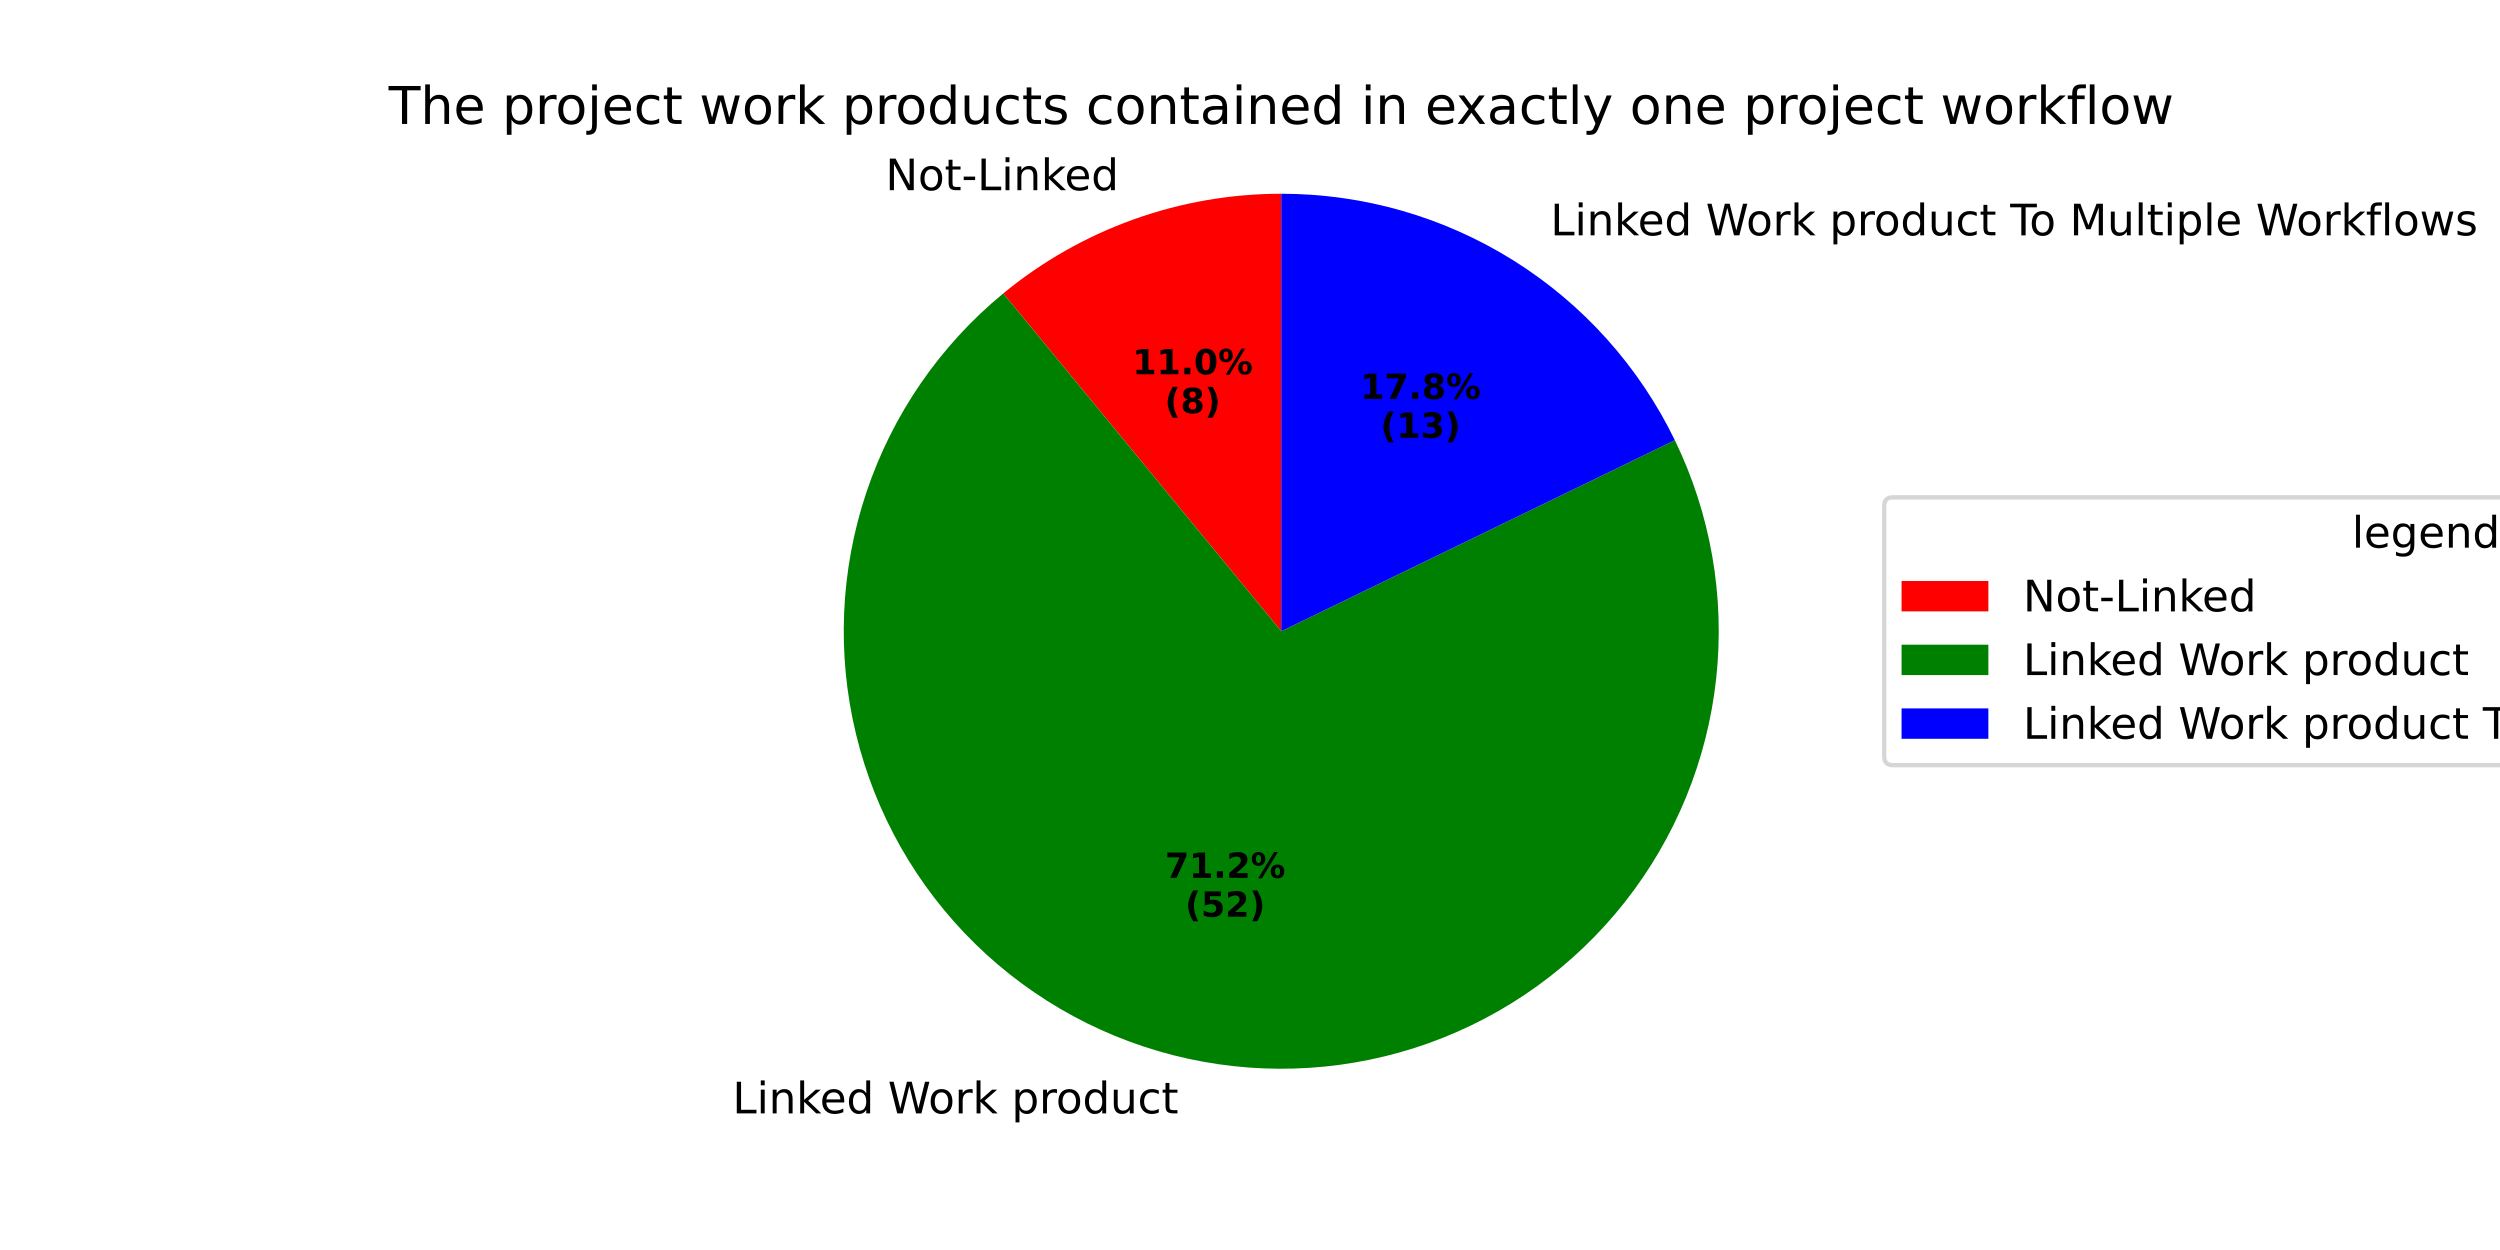
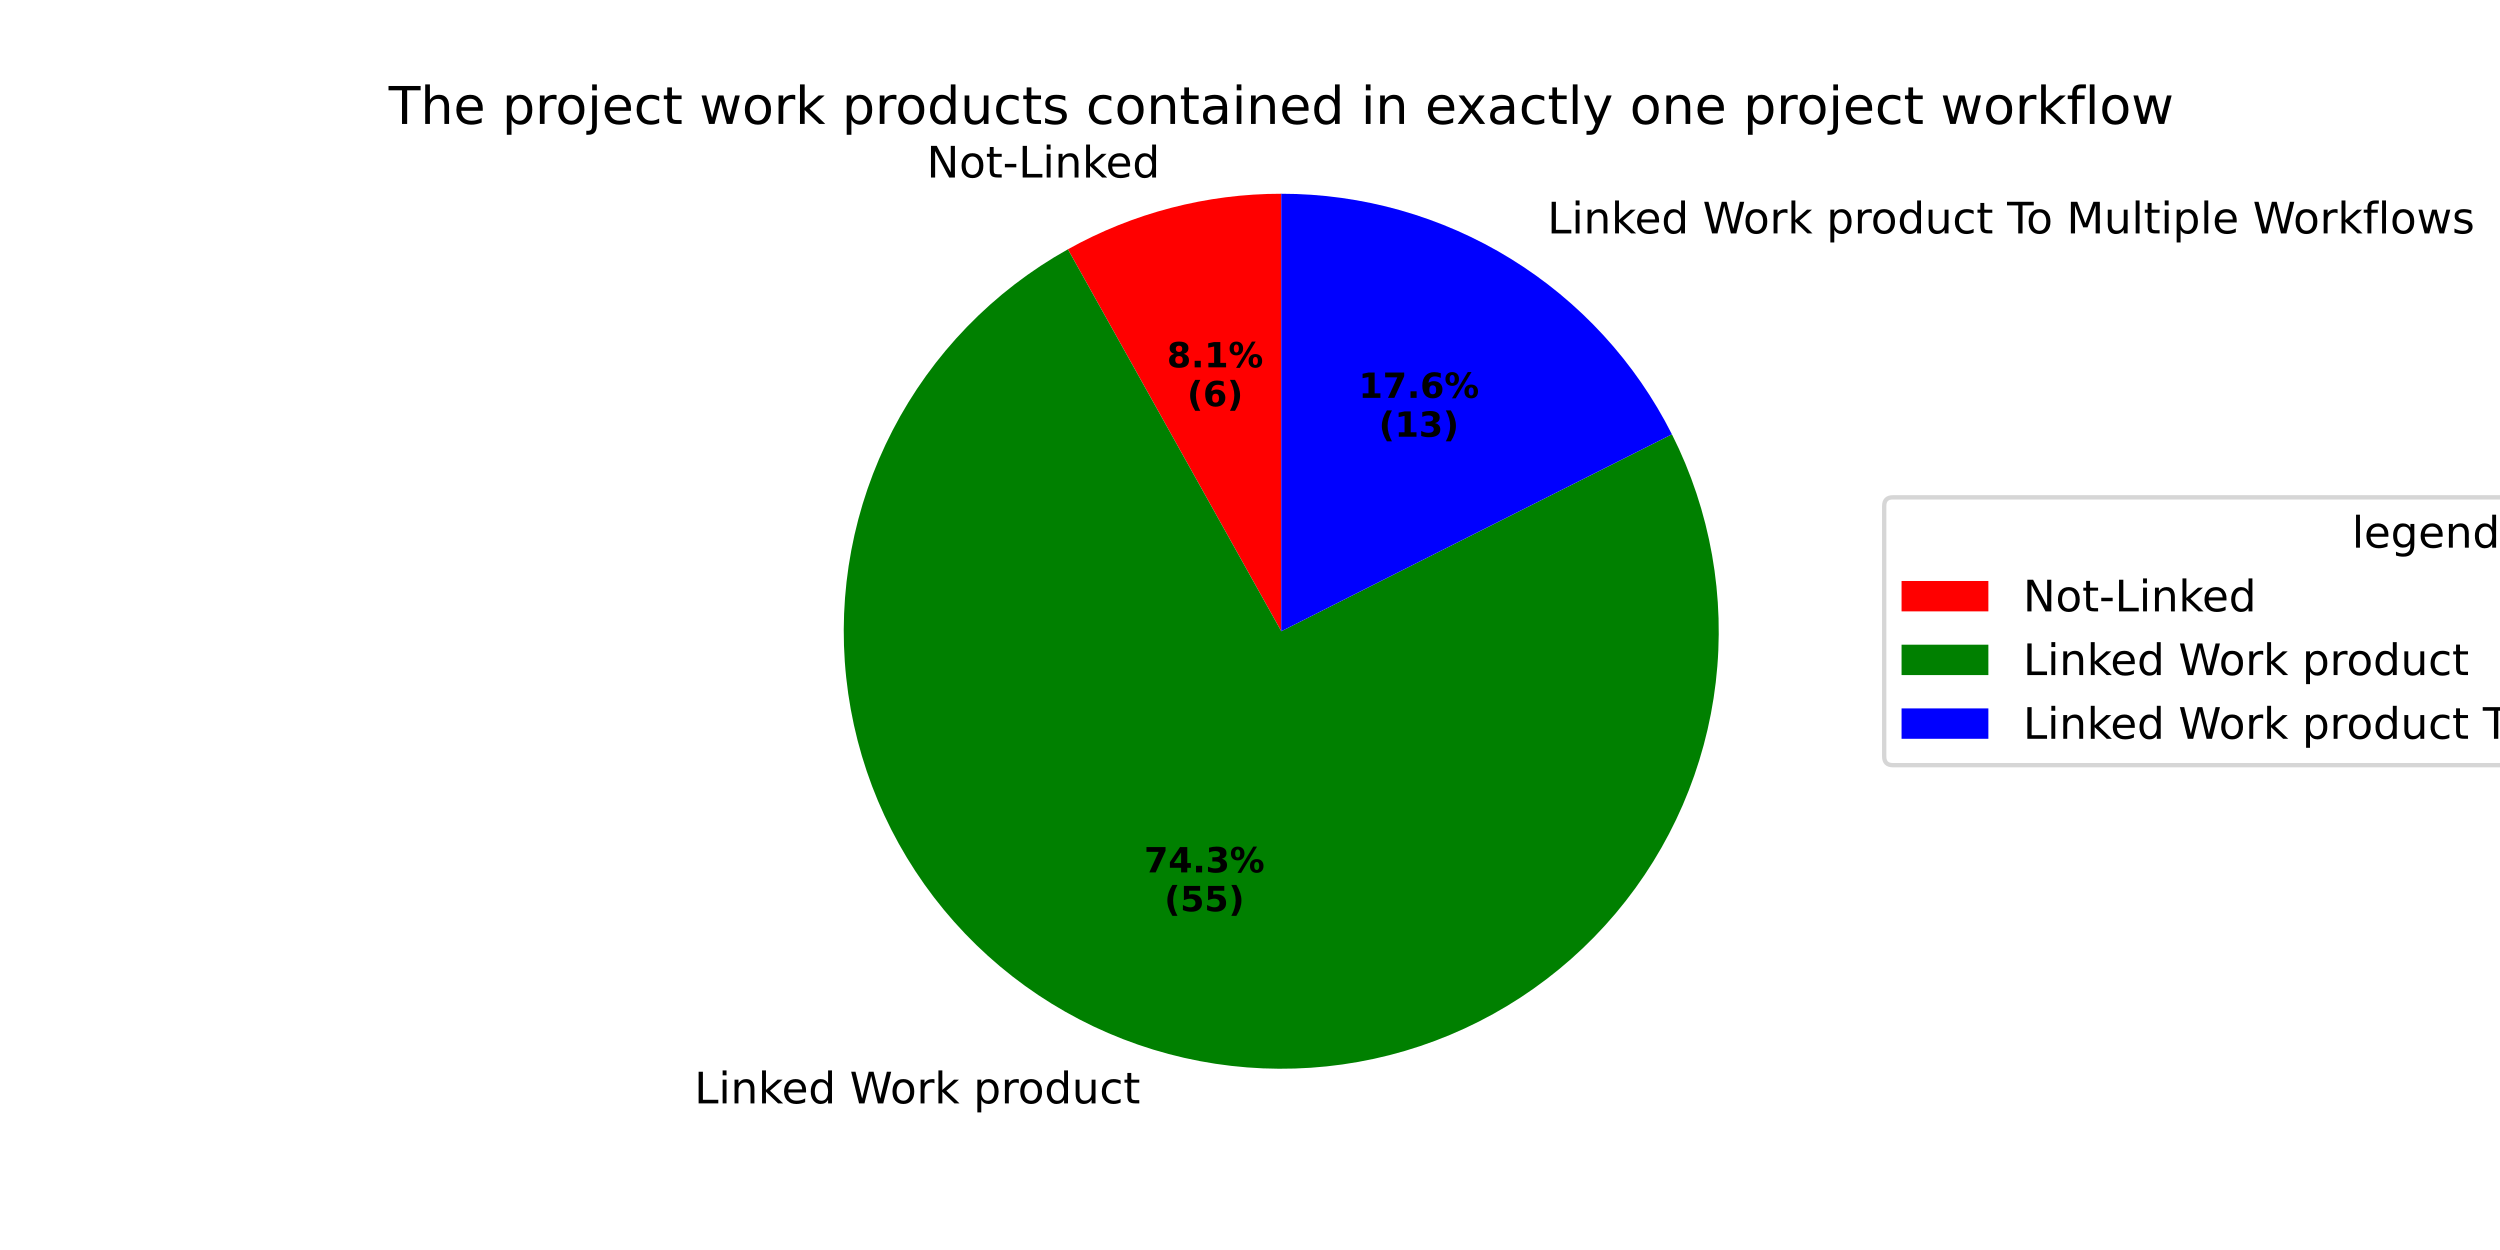
<svg xmlns="http://www.w3.org/2000/svg" xmlns:xlink="http://www.w3.org/1999/xlink" width="576pt" height="288pt" viewBox="0 0 576 288" version="1.1">
  <defs>
    <style type="text/css">*{stroke-linejoin: round; stroke-linecap: butt}</style>
  </defs>
  <g id="figure_1">
    <g id="patch_1">
      <path d="M 0 288  L 576 288  L 576 0  L 0 0  z " style="fill: #ffffff" />
    </g>
    <g id="axes_1">
      <g id="patch_2">
-         <path d="M 295.2 44.64  C 283.603 44.64 272.093 46.641 261.178 50.555  C 250.262 54.469 240.102 60.238 231.148 67.607  L 295.2 145.44  z " style="fill: #ff0000" />
+         <path d="M 295.2 44.64  C 286.63 44.64 278.094 45.733 269.801 47.893  C 261.507 50.052 253.522 53.261 246.04 57.44  L 295.2 145.44  z " style="fill: #ff0000" />
      </g>
      <g id="patch_3">
-         <path d="M 231.148 67.607  C 216.539 79.629 205.606 95.525 199.605 113.467  C 193.604 131.41 192.774 150.685 197.21 169.077  C 201.647 187.469 211.173 204.246 224.694 217.479  C 238.216 230.713 255.194 239.876 273.677 243.916  C 292.16 247.955 311.413 246.711 329.222 240.325  C 347.032 233.939 362.688 222.667 374.393 207.802  C 386.099 192.938 393.386 175.074 395.417 156.264  C 397.449 137.454 394.144 118.446 385.883 101.426  L 295.2 145.44  z " style="fill: #008000" />
+         <path d="M 246.04 57.44  C 228.797 67.073 214.759 81.565 205.68 99.107  C 196.6 116.649 192.875 136.478 194.967 156.119  C 197.059 175.759 204.879 194.359 217.45 209.594  C 230.021 224.829 246.797 236.038 265.683 241.822  C 284.57 247.606 304.746 247.713 323.692 242.13  C 342.639 236.547 359.533 225.516 372.264 210.415  C 384.996 195.314 393.013 176.799 395.314 157.182  C 397.615 137.564 394.1 117.697 385.207 100.06  L 295.2 145.44  z " style="fill: #008000" />
      </g>
      <g id="patch_4">
-         <path d="M 385.883 101.426  C 377.622 84.405 364.733 70.049 348.698 60.008  C 332.662 49.967 314.12 44.64 295.2 44.64  L 295.2 145.44  z " style="fill: #0000ff" />
+         <path d="M 385.207 100.06  C 376.806 83.397 363.941 69.39 348.05 59.606  C 332.16 49.822 313.861 44.64 295.2 44.64  L 295.2 145.44  z " style="fill: #0000ff" />
      </g>
      <g id="matplotlib.axis_1" />
      <g id="matplotlib.axis_2" />
      <g id="text_1">
-         <g transform="translate(204.0299 43.82611) scale(0.1 -0.1)">
+         <g transform="translate(213.5153 40.89713) scale(0.1 -0.1)">
          <defs>
            <path id="DejaVuSans-4e" d="M 628 4666  L 1478 4666  L 3547 763  L 3547 4666  L 4159 4666  L 4159 0  L 3309 0  L 1241 3903  L 1241 0  L 628 0  L 628 4666  z " transform="scale(0.015625)" />
            <path id="DejaVuSans-6f" d="M 1959 3097  Q 1497 3097 1228 2736  Q 959 2375 959 1747  Q 959 1119 1226 758  Q 1494 397 1959 397  Q 2419 397 2687 759  Q 2956 1122 2956 1747  Q 2956 2369 2687 2733  Q 2419 3097 1959 3097  z M 1959 3584  Q 2709 3584 3137 3096  Q 3566 2609 3566 1747  Q 3566 888 3137 398  Q 2709 -91 1959 -91  Q 1206 -91 779 398  Q 353 888 353 1747  Q 353 2609 779 3096  Q 1206 3584 1959 3584  z " transform="scale(0.015625)" />
            <path id="DejaVuSans-74" d="M 1172 4494  L 1172 3500  L 2356 3500  L 2356 3053  L 1172 3053  L 1172 1153  Q 1172 725 1289 603  Q 1406 481 1766 481  L 2356 481  L 2356 0  L 1766 0  Q 1100 0 847 248  Q 594 497 594 1153  L 594 3053  L 172 3053  L 172 3500  L 594 3500  L 594 4494  L 1172 4494  z " transform="scale(0.015625)" />
            <path id="DejaVuSans-2d" d="M 313 2009  L 1997 2009  L 1997 1497  L 313 1497  L 313 2009  z " transform="scale(0.015625)" />
            <path id="DejaVuSans-4c" d="M 628 4666  L 1259 4666  L 1259 531  L 3531 531  L 3531 0  L 628 0  L 628 4666  z " transform="scale(0.015625)" />
            <path id="DejaVuSans-69" d="M 603 3500  L 1178 3500  L 1178 0  L 603 0  L 603 3500  z M 603 4863  L 1178 4863  L 1178 4134  L 603 4134  L 603 4863  z " transform="scale(0.015625)" />
            <path id="DejaVuSans-6e" d="M 3513 2113  L 3513 0  L 2938 0  L 2938 2094  Q 2938 2591 2744 2837  Q 2550 3084 2163 3084  Q 1697 3084 1428 2787  Q 1159 2491 1159 1978  L 1159 0  L 581 0  L 581 3500  L 1159 3500  L 1159 2956  Q 1366 3272 1645 3428  Q 1925 3584 2291 3584  Q 2894 3584 3203 3211  Q 3513 2838 3513 2113  z " transform="scale(0.015625)" />
            <path id="DejaVuSans-6b" d="M 581 4863  L 1159 4863  L 1159 1991  L 2875 3500  L 3609 3500  L 1753 1863  L 3688 0  L 2938 0  L 1159 1709  L 1159 0  L 581 0  L 581 4863  z " transform="scale(0.015625)" />
            <path id="DejaVuSans-65" d="M 3597 1894  L 3597 1613  L 953 1613  Q 991 1019 1311 708  Q 1631 397 2203 397  Q 2534 397 2845 478  Q 3156 559 3463 722  L 3463 178  Q 3153 47 2828 -22  Q 2503 -91 2169 -91  Q 1331 -91 842 396  Q 353 884 353 1716  Q 353 2575 817 3079  Q 1281 3584 2069 3584  Q 2775 3584 3186 3129  Q 3597 2675 3597 1894  z M 3022 2063  Q 3016 2534 2758 2815  Q 2500 3097 2075 3097  Q 1594 3097 1305 2825  Q 1016 2553 972 2059  L 3022 2063  z " transform="scale(0.015625)" />
            <path id="DejaVuSans-64" d="M 2906 2969  L 2906 4863  L 3481 4863  L 3481 0  L 2906 0  L 2906 525  Q 2725 213 2448 61  Q 2172 -91 1784 -91  Q 1150 -91 751 415  Q 353 922 353 1747  Q 353 2572 751 3078  Q 1150 3584 1784 3584  Q 2172 3584 2448 3432  Q 2725 3281 2906 2969  z M 947 1747  Q 947 1113 1208 752  Q 1469 391 1925 391  Q 2381 391 2643 752  Q 2906 1113 2906 1747  Q 2906 2381 2643 2742  Q 2381 3103 1925 3103  Q 1469 3103 1208 2742  Q 947 2381 947 1747  z " transform="scale(0.015625)" />
          </defs>
          <use xlink:href="#DejaVuSans-4e" />
          <use xlink:href="#DejaVuSans-6f" transform="translate(74.80469 0)" />
          <use xlink:href="#DejaVuSans-74" transform="translate(135.9863 0)" />
          <use xlink:href="#DejaVuSans-2d" transform="translate(175.1953 0)" />
          <use xlink:href="#DejaVuSans-4c" transform="translate(211.2793 0)" />
          <use xlink:href="#DejaVuSans-69" transform="translate(266.9922 0)" />
          <use xlink:href="#DejaVuSans-6e" transform="translate(294.7754 0)" />
          <use xlink:href="#DejaVuSans-6b" transform="translate(358.1543 0)" />
          <use xlink:href="#DejaVuSans-65" transform="translate(412.4395 0)" />
          <use xlink:href="#DejaVuSans-64" transform="translate(473.9629 0)" />
        </g>
      </g>
      <g id="text_2">
-         <g transform="translate(260.9096 86.23758) scale(0.08 -0.08)">
-           <defs>
+         <g transform="translate(268.8666 84.63999) scale(0.08 -0.08)">
+           <defs>
+             <path id="DejaVuSans-Bold-38" d="M 2228 2088  Q 1891 2088 1709 1903  Q 1528 1719 1528 1375  Q 1528 1031 1709 848  Q 1891 666 2228 666  Q 2563 666 2741 848  Q 2919 1031 2919 1375  Q 2919 1722 2741 1905  Q 2563 2088 2228 2088  z M 1350 2484  Q 925 2613 709 2878  Q 494 3144 494 3541  Q 494 4131 934 4440  Q 1375 4750 2228 4750  Q 3075 4750 3515 4442  Q 3956 4134 3956 3541  Q 3956 3144 3739 2878  Q 3522 2613 3097 2484  Q 3572 2353 3814 2058  Q 4056 1763 4056 1313  Q 4056 619 3595 264  Q 3134 -91 2228 -91  Q 1319 -91 855 264  Q 391 619 391 1313  Q 391 1763 633 2058  Q 875 2353 1350 2484  z M 1631 3419  Q 1631 3141 1786 2991  Q 1941 2841 2228 2841  Q 2509 2841 2662 2991  Q 2816 3141 2816 3419  Q 2816 3697 2662 3845  Q 2509 3994 2228 3994  Q 1941 3994 1786 3844  Q 1631 3694 1631 3419  z " transform="scale(0.015625)" />
+             <path id="DejaVuSans-Bold-2e" d="M 653 1209  L 1778 1209  L 1778 0  L 653 0  L 653 1209  z " transform="scale(0.015625)" />
            <path id="DejaVuSans-Bold-31" d="M 750 831  L 1813 831  L 1813 3847  L 722 3622  L 722 4441  L 1806 4666  L 2950 4666  L 2950 831  L 4013 831  L 4013 0  L 750 0  L 750 831  z " transform="scale(0.015625)" />
-             <path id="DejaVuSans-Bold-2e" d="M 653 1209  L 1778 1209  L 1778 0  L 653 0  L 653 1209  z " transform="scale(0.015625)" />
-             <path id="DejaVuSans-Bold-30" d="M 2944 2338  Q 2944 3213 2780 3570  Q 2616 3928 2228 3928  Q 1841 3928 1675 3570  Q 1509 3213 1509 2338  Q 1509 1453 1675 1090  Q 1841 728 2228 728  Q 2613 728 2778 1090  Q 2944 1453 2944 2338  z M 4147 2328  Q 4147 1169 3647 539  Q 3147 -91 2228 -91  Q 1306 -91 806 539  Q 306 1169 306 2328  Q 306 3491 806 4120  Q 1306 4750 2228 4750  Q 3147 4750 3647 4120  Q 4147 3491 4147 2328  z " transform="scale(0.015625)" />
            <path id="DejaVuSans-Bold-25" d="M 4959 1925  Q 4738 1925 4616 1733  Q 4494 1541 4494 1184  Q 4494 825 4614 633  Q 4734 441 4959 441  Q 5184 441 5303 633  Q 5422 825 5422 1184  Q 5422 1541 5301 1733  Q 5181 1925 4959 1925  z M 4959 2450  Q 5541 2450 5875 2112  Q 6209 1775 6209 1184  Q 6209 594 5875 251  Q 5541 -91 4959 -91  Q 4378 -91 4042 251  Q 3706 594 3706 1184  Q 3706 1772 4042 2111  Q 4378 2450 4959 2450  z M 2094 -91  L 1403 -91  L 4319 4750  L 5013 4750  L 2094 -91  z M 1453 4750  Q 2034 4750 2367 4411  Q 2700 4072 2700 3481  Q 2700 2891 2367 2550  Q 2034 2209 1453 2209  Q 872 2209 539 2550  Q 206 2891 206 3481  Q 206 4072 539 4411  Q 872 4750 1453 4750  z M 1453 4225  Q 1228 4225 1106 4031  Q 984 3838 984 3481  Q 984 3122 1106 2926  Q 1228 2731 1453 2731  Q 1678 2731 1798 2926  Q 1919 3122 1919 3481  Q 1919 3838 1797 4031  Q 1675 4225 1453 4225  z " transform="scale(0.015625)" />
          </defs>
-           <use xlink:href="#DejaVuSans-Bold-31" />
-           <use xlink:href="#DejaVuSans-Bold-31" transform="translate(69.58008 0)" />
-           <use xlink:href="#DejaVuSans-Bold-2e" transform="translate(139.1602 0)" />
-           <use xlink:href="#DejaVuSans-Bold-30" transform="translate(177.1484 0)" />
-           <use xlink:href="#DejaVuSans-Bold-25" transform="translate(246.7285 0)" />
-         </g>
-         <g transform="translate(268.3471 95.19583) scale(0.08 -0.08)">
+           <use xlink:href="#DejaVuSans-Bold-38" />
+           <use xlink:href="#DejaVuSans-Bold-2e" transform="translate(69.58008 0)" />
+           <use xlink:href="#DejaVuSans-Bold-31" transform="translate(107.5684 0)" />
+           <use xlink:href="#DejaVuSans-Bold-25" transform="translate(177.1484 0)" />
+         </g>
+         <g transform="translate(273.521 93.59824) scale(0.08 -0.08)">
          <defs>
            <path id="DejaVuSans-Bold-28" d="M 2413 -844  L 1484 -844  Q 1006 -72 778 623  Q 550 1319 550 2003  Q 550 2688 779 3389  Q 1009 4091 1484 4856  L 2413 4856  Q 2013 4116 1813 3408  Q 1613 2700 1613 2009  Q 1613 1319 1811 609  Q 2009 -100 2413 -844  z " transform="scale(0.015625)" />
-             <path id="DejaVuSans-Bold-38" d="M 2228 2088  Q 1891 2088 1709 1903  Q 1528 1719 1528 1375  Q 1528 1031 1709 848  Q 1891 666 2228 666  Q 2563 666 2741 848  Q 2919 1031 2919 1375  Q 2919 1722 2741 1905  Q 2563 2088 2228 2088  z M 1350 2484  Q 925 2613 709 2878  Q 494 3144 494 3541  Q 494 4131 934 4440  Q 1375 4750 2228 4750  Q 3075 4750 3515 4442  Q 3956 4134 3956 3541  Q 3956 3144 3739 2878  Q 3522 2613 3097 2484  Q 3572 2353 3814 2058  Q 4056 1763 4056 1313  Q 4056 619 3595 264  Q 3134 -91 2228 -91  Q 1319 -91 855 264  Q 391 619 391 1313  Q 391 1763 633 2058  Q 875 2353 1350 2484  z M 1631 3419  Q 1631 3141 1786 2991  Q 1941 2841 2228 2841  Q 2509 2841 2662 2991  Q 2816 3141 2816 3419  Q 2816 3697 2662 3845  Q 2509 3994 2228 3994  Q 1941 3994 1786 3844  Q 1631 3694 1631 3419  z " transform="scale(0.015625)" />
+             <path id="DejaVuSans-Bold-36" d="M 2316 2303  Q 2000 2303 1842 2098  Q 1684 1894 1684 1484  Q 1684 1075 1842 870  Q 2000 666 2316 666  Q 2634 666 2792 870  Q 2950 1075 2950 1484  Q 2950 1894 2792 2098  Q 2634 2303 2316 2303  z M 3803 4544  L 3803 3681  Q 3506 3822 3243 3889  Q 2981 3956 2731 3956  Q 2194 3956 1894 3657  Q 1594 3359 1544 2772  Q 1750 2925 1990 3001  Q 2231 3078 2516 3078  Q 3231 3078 3670 2659  Q 4109 2241 4109 1563  Q 4109 813 3618 361  Q 3128 -91 2303 -91  Q 1394 -91 895 523  Q 397 1138 397 2266  Q 397 3422 980 4083  Q 1563 4744 2578 4744  Q 2900 4744 3203 4694  Q 3506 4644 3803 4544  z " transform="scale(0.015625)" />
            <path id="DejaVuSans-Bold-29" d="M 513 -844  Q 913 -100 1113 609  Q 1313 1319 1313 2009  Q 1313 2700 1113 3408  Q 913 4116 513 4856  L 1441 4856  Q 1916 4091 2145 3389  Q 2375 2688 2375 2003  Q 2375 1319 2147 623  Q 1919 -72 1441 -844  L 513 -844  z " transform="scale(0.015625)" />
          </defs>
          <use xlink:href="#DejaVuSans-Bold-28" />
-           <use xlink:href="#DejaVuSans-Bold-38" transform="translate(45.70312 0)" />
+           <use xlink:href="#DejaVuSans-Bold-36" transform="translate(45.70312 0)" />
          <use xlink:href="#DejaVuSans-Bold-29" transform="translate(115.2832 0)" />
        </g>
      </g>
      <g id="text_3">
-         <g transform="translate(165.5949 256.5226) scale(0.1 -0.1)">
+         <g transform="translate(156.8021 254.2197) scale(0.1 -0.1)">
          <defs>
            <path id="DejaVuSans-20" transform="scale(0.015625)" />
            <path id="DejaVuSans-57" d="M 213 4666  L 850 4666  L 1831 722  L 2809 4666  L 3519 4666  L 4500 722  L 5478 4666  L 6119 4666  L 4947 0  L 4153 0  L 3169 4050  L 2175 0  L 1381 0  L 213 4666  z " transform="scale(0.015625)" />
            <path id="DejaVuSans-72" d="M 2631 2963  Q 2534 3019 2420 3045  Q 2306 3072 2169 3072  Q 1681 3072 1420 2755  Q 1159 2438 1159 1844  L 1159 0  L 581 0  L 581 3500  L 1159 3500  L 1159 2956  Q 1341 3275 1631 3429  Q 1922 3584 2338 3584  Q 2397 3584 2469 3576  Q 2541 3569 2628 3553  L 2631 2963  z " transform="scale(0.015625)" />
            <path id="DejaVuSans-70" d="M 1159 525  L 1159 -1331  L 581 -1331  L 581 3500  L 1159 3500  L 1159 2969  Q 1341 3281 1617 3432  Q 1894 3584 2278 3584  Q 2916 3584 3314 3078  Q 3713 2572 3713 1747  Q 3713 922 3314 415  Q 2916 -91 2278 -91  Q 1894 -91 1617 61  Q 1341 213 1159 525  z M 3116 1747  Q 3116 2381 2855 2742  Q 2594 3103 2138 3103  Q 1681 3103 1420 2742  Q 1159 2381 1159 1747  Q 1159 1113 1420 752  Q 1681 391 2138 391  Q 2594 391 2855 752  Q 3116 1113 3116 1747  z " transform="scale(0.015625)" />
            <path id="DejaVuSans-75" d="M 544 1381  L 544 3500  L 1119 3500  L 1119 1403  Q 1119 906 1312 657  Q 1506 409 1894 409  Q 2359 409 2629 706  Q 2900 1003 2900 1516  L 2900 3500  L 3475 3500  L 3475 0  L 2900 0  L 2900 538  Q 2691 219 2414 64  Q 2138 -91 1772 -91  Q 1169 -91 856 284  Q 544 659 544 1381  z M 1991 3584  L 1991 3584  z " transform="scale(0.015625)" />
            <path id="DejaVuSans-63" d="M 3122 3366  L 3122 2828  Q 2878 2963 2633 3030  Q 2388 3097 2138 3097  Q 1578 3097 1268 2742  Q 959 2388 959 1747  Q 959 1106 1268 751  Q 1578 397 2138 397  Q 2388 397 2633 464  Q 2878 531 3122 666  L 3122 134  Q 2881 22 2623 -34  Q 2366 -91 2075 -91  Q 1284 -91 818 406  Q 353 903 353 1747  Q 353 2603 823 3093  Q 1294 3584 2113 3584  Q 2378 3584 2631 3529  Q 2884 3475 3122 3366  z " transform="scale(0.015625)" />
          </defs>
          <use xlink:href="#DejaVuSans-20" />
          <use xlink:href="#DejaVuSans-4c" transform="translate(31.78711 0)" />
          <use xlink:href="#DejaVuSans-69" transform="translate(87.5 0)" />
          <use xlink:href="#DejaVuSans-6e" transform="translate(115.2832 0)" />
          <use xlink:href="#DejaVuSans-6b" transform="translate(178.6621 0)" />
          <use xlink:href="#DejaVuSans-65" transform="translate(232.9473 0)" />
          <use xlink:href="#DejaVuSans-64" transform="translate(294.4707 0)" />
          <use xlink:href="#DejaVuSans-20" transform="translate(357.9473 0)" />
          <use xlink:href="#DejaVuSans-57" transform="translate(389.7344 0)" />
          <use xlink:href="#DejaVuSans-6f" transform="translate(482.7363 0)" />
          <use xlink:href="#DejaVuSans-72" transform="translate(543.918 0)" />
          <use xlink:href="#DejaVuSans-6b" transform="translate(585.0312 0)" />
          <use xlink:href="#DejaVuSans-20" transform="translate(642.9414 0)" />
          <use xlink:href="#DejaVuSans-70" transform="translate(674.7285 0)" />
          <use xlink:href="#DejaVuSans-72" transform="translate(738.2051 0)" />
          <use xlink:href="#DejaVuSans-6f" transform="translate(777.0684 0)" />
          <use xlink:href="#DejaVuSans-64" transform="translate(838.25 0)" />
          <use xlink:href="#DejaVuSans-75" transform="translate(901.7266 0)" />
          <use xlink:href="#DejaVuSans-63" transform="translate(965.1055 0)" />
          <use xlink:href="#DejaVuSans-74" transform="translate(1020.086 0)" />
        </g>
      </g>
      <g id="text_4">
-         <g transform="translate(268.4092 202.2539) scale(0.08 -0.08)">
+         <g transform="translate(263.6132 200.9977) scale(0.08 -0.08)">
          <defs>
            <path id="DejaVuSans-Bold-37" d="M 428 4666  L 3944 4666  L 3944 3988  L 2125 0  L 953 0  L 2675 3781  L 428 3781  L 428 4666  z " transform="scale(0.015625)" />
-             <path id="DejaVuSans-Bold-32" d="M 1844 884  L 3897 884  L 3897 0  L 506 0  L 506 884  L 2209 2388  Q 2438 2594 2547 2791  Q 2656 2988 2656 3200  Q 2656 3528 2436 3728  Q 2216 3928 1850 3928  Q 1569 3928 1234 3808  Q 900 3688 519 3450  L 519 4475  Q 925 4609 1322 4679  Q 1719 4750 2100 4750  Q 2938 4750 3402 4381  Q 3866 4013 3866 3353  Q 3866 2972 3669 2642  Q 3472 2313 2841 1759  L 1844 884  z " transform="scale(0.015625)" />
+             <path id="DejaVuSans-Bold-34" d="M 2356 3675  L 1038 1722  L 2356 1722  L 2356 3675  z M 2156 4666  L 3494 4666  L 3494 1722  L 4159 1722  L 4159 850  L 3494 850  L 3494 0  L 2356 0  L 2356 850  L 288 850  L 288 1881  L 2156 4666  z " transform="scale(0.015625)" />
+             <path id="DejaVuSans-Bold-33" d="M 2981 2516  Q 3453 2394 3698 2092  Q 3944 1791 3944 1325  Q 3944 631 3412 270  Q 2881 -91 1863 -91  Q 1503 -91 1142 -33  Q 781 25 428 141  L 428 1069  Q 766 900 1098 814  Q 1431 728 1753 728  Q 2231 728 2486 893  Q 2741 1059 2741 1369  Q 2741 1688 2480 1852  Q 2219 2016 1709 2016  L 1228 2016  L 1228 2791  L 1734 2791  Q 2188 2791 2409 2933  Q 2631 3075 2631 3366  Q 2631 3634 2415 3781  Q 2200 3928 1806 3928  Q 1516 3928 1219 3862  Q 922 3797 628 3669  L 628 4550  Q 984 4650 1334 4700  Q 1684 4750 2022 4750  Q 2931 4750 3382 4451  Q 3834 4153 3834 3553  Q 3834 3144 3618 2883  Q 3403 2622 2981 2516  z " transform="scale(0.015625)" />
          </defs>
          <use xlink:href="#DejaVuSans-Bold-37" />
-           <use xlink:href="#DejaVuSans-Bold-31" transform="translate(69.58008 0)" />
+           <use xlink:href="#DejaVuSans-Bold-34" transform="translate(69.58008 0)" />
          <use xlink:href="#DejaVuSans-Bold-2e" transform="translate(139.1602 0)" />
-           <use xlink:href="#DejaVuSans-Bold-32" transform="translate(177.1484 0)" />
+           <use xlink:href="#DejaVuSans-Bold-33" transform="translate(177.1484 0)" />
          <use xlink:href="#DejaVuSans-Bold-25" transform="translate(246.7285 0)" />
        </g>
-         <g transform="translate(273.0636 211.2121) scale(0.08 -0.08)">
+         <g transform="translate(268.2676 209.956) scale(0.08 -0.08)">
          <defs>
            <path id="DejaVuSans-Bold-35" d="M 678 4666  L 3669 4666  L 3669 3781  L 1638 3781  L 1638 3059  Q 1775 3097 1914 3117  Q 2053 3138 2203 3138  Q 3056 3138 3531 2711  Q 4006 2284 4006 1522  Q 4006 766 3489 337  Q 2972 -91 2053 -91  Q 1656 -91 1267 -14  Q 878 63 494 219  L 494 1166  Q 875 947 1217 837  Q 1559 728 1863 728  Q 2300 728 2551 942  Q 2803 1156 2803 1522  Q 2803 1891 2551 2103  Q 2300 2316 1863 2316  Q 1603 2316 1309 2248  Q 1016 2181 678 2041  L 678 4666  z " transform="scale(0.015625)" />
          </defs>
          <use xlink:href="#DejaVuSans-Bold-28" />
          <use xlink:href="#DejaVuSans-Bold-35" transform="translate(45.70312 0)" />
-           <use xlink:href="#DejaVuSans-Bold-32" transform="translate(115.2832 0)" />
+           <use xlink:href="#DejaVuSans-Bold-35" transform="translate(115.2832 0)" />
          <use xlink:href="#DejaVuSans-Bold-29" transform="translate(184.8633 0)" />
        </g>
      </g>
      <g id="text_5">
-         <g transform="translate(354.0473 54.22405) scale(0.1 -0.1)">
+         <g transform="translate(353.3353 53.78182) scale(0.1 -0.1)">
          <defs>
            <path id="DejaVuSans-54" d="M -19 4666  L 3928 4666  L 3928 4134  L 2272 4134  L 2272 0  L 1638 0  L 1638 4134  L -19 4134  L -19 4666  z " transform="scale(0.015625)" />
            <path id="DejaVuSans-4d" d="M 628 4666  L 1569 4666  L 2759 1491  L 3956 4666  L 4897 4666  L 4897 0  L 4281 0  L 4281 4097  L 3078 897  L 2444 897  L 1241 4097  L 1241 0  L 628 0  L 628 4666  z " transform="scale(0.015625)" />
            <path id="DejaVuSans-6c" d="M 603 4863  L 1178 4863  L 1178 0  L 603 0  L 603 4863  z " transform="scale(0.015625)" />
            <path id="DejaVuSans-66" d="M 2375 4863  L 2375 4384  L 1825 4384  Q 1516 4384 1395 4259  Q 1275 4134 1275 3809  L 1275 3500  L 2222 3500  L 2222 3053  L 1275 3053  L 1275 0  L 697 0  L 697 3053  L 147 3053  L 147 3500  L 697 3500  L 697 3744  Q 697 4328 969 4595  Q 1241 4863 1831 4863  L 2375 4863  z " transform="scale(0.015625)" />
            <path id="DejaVuSans-77" d="M 269 3500  L 844 3500  L 1563 769  L 2278 3500  L 2956 3500  L 3675 769  L 4391 3500  L 4966 3500  L 4050 0  L 3372 0  L 2619 2869  L 1863 0  L 1184 0  L 269 3500  z " transform="scale(0.015625)" />
            <path id="DejaVuSans-73" d="M 2834 3397  L 2834 2853  Q 2591 2978 2328 3040  Q 2066 3103 1784 3103  Q 1356 3103 1142 2972  Q 928 2841 928 2578  Q 928 2378 1081 2264  Q 1234 2150 1697 2047  L 1894 2003  Q 2506 1872 2764 1633  Q 3022 1394 3022 966  Q 3022 478 2636 193  Q 2250 -91 1575 -91  Q 1294 -91 989 -36  Q 684 19 347 128  L 347 722  Q 666 556 975 473  Q 1284 391 1588 391  Q 1994 391 2212 530  Q 2431 669 2431 922  Q 2431 1156 2273 1281  Q 2116 1406 1581 1522  L 1381 1569  Q 847 1681 609 1914  Q 372 2147 372 2553  Q 372 3047 722 3315  Q 1072 3584 1716 3584  Q 2034 3584 2315 3537  Q 2597 3491 2834 3397  z " transform="scale(0.015625)" />
          </defs>
          <use xlink:href="#DejaVuSans-20" />
          <use xlink:href="#DejaVuSans-4c" transform="translate(31.78711 0)" />
          <use xlink:href="#DejaVuSans-69" transform="translate(87.5 0)" />
          <use xlink:href="#DejaVuSans-6e" transform="translate(115.2832 0)" />
          <use xlink:href="#DejaVuSans-6b" transform="translate(178.6621 0)" />
          <use xlink:href="#DejaVuSans-65" transform="translate(232.9473 0)" />
          <use xlink:href="#DejaVuSans-64" transform="translate(294.4707 0)" />
          <use xlink:href="#DejaVuSans-20" transform="translate(357.9473 0)" />
          <use xlink:href="#DejaVuSans-57" transform="translate(389.7344 0)" />
          <use xlink:href="#DejaVuSans-6f" transform="translate(482.7363 0)" />
          <use xlink:href="#DejaVuSans-72" transform="translate(543.918 0)" />
          <use xlink:href="#DejaVuSans-6b" transform="translate(585.0312 0)" />
          <use xlink:href="#DejaVuSans-20" transform="translate(642.9414 0)" />
          <use xlink:href="#DejaVuSans-70" transform="translate(674.7285 0)" />
          <use xlink:href="#DejaVuSans-72" transform="translate(738.2051 0)" />
          <use xlink:href="#DejaVuSans-6f" transform="translate(777.0684 0)" />
          <use xlink:href="#DejaVuSans-64" transform="translate(838.25 0)" />
          <use xlink:href="#DejaVuSans-75" transform="translate(901.7266 0)" />
          <use xlink:href="#DejaVuSans-63" transform="translate(965.1055 0)" />
          <use xlink:href="#DejaVuSans-74" transform="translate(1020.086 0)" />
          <use xlink:href="#DejaVuSans-20" transform="translate(1059.295 0)" />
          <use xlink:href="#DejaVuSans-54" transform="translate(1091.082 0)" />
          <use xlink:href="#DejaVuSans-6f" transform="translate(1135.166 0)" />
          <use xlink:href="#DejaVuSans-20" transform="translate(1196.348 0)" />
          <use xlink:href="#DejaVuSans-4d" transform="translate(1228.135 0)" />
          <use xlink:href="#DejaVuSans-75" transform="translate(1314.414 0)" />
          <use xlink:href="#DejaVuSans-6c" transform="translate(1377.793 0)" />
          <use xlink:href="#DejaVuSans-74" transform="translate(1405.576 0)" />
          <use xlink:href="#DejaVuSans-69" transform="translate(1444.785 0)" />
          <use xlink:href="#DejaVuSans-70" transform="translate(1472.568 0)" />
          <use xlink:href="#DejaVuSans-6c" transform="translate(1536.045 0)" />
          <use xlink:href="#DejaVuSans-65" transform="translate(1563.828 0)" />
          <use xlink:href="#DejaVuSans-20" transform="translate(1625.352 0)" />
          <use xlink:href="#DejaVuSans-57" transform="translate(1657.139 0)" />
          <use xlink:href="#DejaVuSans-6f" transform="translate(1750.141 0)" />
          <use xlink:href="#DejaVuSans-72" transform="translate(1811.322 0)" />
          <use xlink:href="#DejaVuSans-6b" transform="translate(1852.436 0)" />
          <use xlink:href="#DejaVuSans-66" transform="translate(1910.346 0)" />
          <use xlink:href="#DejaVuSans-6c" transform="translate(1945.551 0)" />
          <use xlink:href="#DejaVuSans-6f" transform="translate(1973.334 0)" />
          <use xlink:href="#DejaVuSans-77" transform="translate(2034.516 0)" />
          <use xlink:href="#DejaVuSans-73" transform="translate(2116.303 0)" />
        </g>
      </g>
      <g id="text_6">
-         <g transform="translate(313.4216 91.90918) scale(0.08 -0.08)">
+         <g transform="translate(313.0333 91.668) scale(0.08 -0.08)">
          <use xlink:href="#DejaVuSans-Bold-31" />
          <use xlink:href="#DejaVuSans-Bold-37" transform="translate(69.58008 0)" />
          <use xlink:href="#DejaVuSans-Bold-2e" transform="translate(139.1602 0)" />
-           <use xlink:href="#DejaVuSans-Bold-38" transform="translate(177.1484 0)" />
+           <use xlink:href="#DejaVuSans-Bold-36" transform="translate(177.1484 0)" />
          <use xlink:href="#DejaVuSans-Bold-25" transform="translate(246.7285 0)" />
        </g>
-         <g transform="translate(318.076 100.8674) scale(0.08 -0.08)">
-           <defs>
-             <path id="DejaVuSans-Bold-33" d="M 2981 2516  Q 3453 2394 3698 2092  Q 3944 1791 3944 1325  Q 3944 631 3412 270  Q 2881 -91 1863 -91  Q 1503 -91 1142 -33  Q 781 25 428 141  L 428 1069  Q 766 900 1098 814  Q 1431 728 1753 728  Q 2231 728 2486 893  Q 2741 1059 2741 1369  Q 2741 1688 2480 1852  Q 2219 2016 1709 2016  L 1228 2016  L 1228 2791  L 1734 2791  Q 2188 2791 2409 2933  Q 2631 3075 2631 3366  Q 2631 3634 2415 3781  Q 2200 3928 1806 3928  Q 1516 3928 1219 3862  Q 922 3797 628 3669  L 628 4550  Q 984 4650 1334 4700  Q 1684 4750 2022 4750  Q 2931 4750 3382 4451  Q 3834 4153 3834 3553  Q 3834 3144 3618 2883  Q 3403 2622 2981 2516  z " transform="scale(0.015625)" />
-           </defs>
+         <g transform="translate(317.6877 100.6262) scale(0.08 -0.08)">
          <use xlink:href="#DejaVuSans-Bold-28" />
          <use xlink:href="#DejaVuSans-Bold-31" transform="translate(45.70312 0)" />
          <use xlink:href="#DejaVuSans-Bold-33" transform="translate(115.2832 0)" />
          <use xlink:href="#DejaVuSans-Bold-29" transform="translate(184.8633 0)" />
        </g>
      </g>
      <g id="text_7">
        <g transform="translate(89.54812 28.56) scale(0.12 -0.12)">
          <defs>
            <path id="DejaVuSans-68" d="M 3513 2113  L 3513 0  L 2938 0  L 2938 2094  Q 2938 2591 2744 2837  Q 2550 3084 2163 3084  Q 1697 3084 1428 2787  Q 1159 2491 1159 1978  L 1159 0  L 581 0  L 581 4863  L 1159 4863  L 1159 2956  Q 1366 3272 1645 3428  Q 1925 3584 2291 3584  Q 2894 3584 3203 3211  Q 3513 2838 3513 2113  z " transform="scale(0.015625)" />
            <path id="DejaVuSans-6a" d="M 603 3500  L 1178 3500  L 1178 -63  Q 1178 -731 923 -1031  Q 669 -1331 103 -1331  L -116 -1331  L -116 -844  L 38 -844  Q 366 -844 484 -692  Q 603 -541 603 -63  L 603 3500  z M 603 4863  L 1178 4863  L 1178 4134  L 603 4134  L 603 4863  z " transform="scale(0.015625)" />
            <path id="DejaVuSans-61" d="M 2194 1759  Q 1497 1759 1228 1600  Q 959 1441 959 1056  Q 959 750 1161 570  Q 1363 391 1709 391  Q 2188 391 2477 730  Q 2766 1069 2766 1631  L 2766 1759  L 2194 1759  z M 3341 1997  L 3341 0  L 2766 0  L 2766 531  Q 2569 213 2275 61  Q 1981 -91 1556 -91  Q 1019 -91 701 211  Q 384 513 384 1019  Q 384 1609 779 1909  Q 1175 2209 1959 2209  L 2766 2209  L 2766 2266  Q 2766 2663 2505 2880  Q 2244 3097 1772 3097  Q 1472 3097 1187 3025  Q 903 2953 641 2809  L 641 3341  Q 956 3463 1253 3523  Q 1550 3584 1831 3584  Q 2591 3584 2966 3190  Q 3341 2797 3341 1997  z " transform="scale(0.015625)" />
            <path id="DejaVuSans-78" d="M 3513 3500  L 2247 1797  L 3578 0  L 2900 0  L 1881 1375  L 863 0  L 184 0  L 1544 1831  L 300 3500  L 978 3500  L 1906 2253  L 2834 3500  L 3513 3500  z " transform="scale(0.015625)" />
            <path id="DejaVuSans-79" d="M 2059 -325  Q 1816 -950 1584 -1140  Q 1353 -1331 966 -1331  L 506 -1331  L 506 -850  L 844 -850  Q 1081 -850 1212 -737  Q 1344 -625 1503 -206  L 1606 56  L 191 3500  L 800 3500  L 1894 763  L 2988 3500  L 3597 3500  L 2059 -325  z " transform="scale(0.015625)" />
          </defs>
          <use xlink:href="#DejaVuSans-54" />
          <use xlink:href="#DejaVuSans-68" transform="translate(61.08398 0)" />
          <use xlink:href="#DejaVuSans-65" transform="translate(124.4629 0)" />
          <use xlink:href="#DejaVuSans-20" transform="translate(185.9863 0)" />
          <use xlink:href="#DejaVuSans-70" transform="translate(217.7734 0)" />
          <use xlink:href="#DejaVuSans-72" transform="translate(281.25 0)" />
          <use xlink:href="#DejaVuSans-6f" transform="translate(320.1133 0)" />
          <use xlink:href="#DejaVuSans-6a" transform="translate(381.2949 0)" />
          <use xlink:href="#DejaVuSans-65" transform="translate(409.0781 0)" />
          <use xlink:href="#DejaVuSans-63" transform="translate(470.6016 0)" />
          <use xlink:href="#DejaVuSans-74" transform="translate(525.582 0)" />
          <use xlink:href="#DejaVuSans-20" transform="translate(564.791 0)" />
          <use xlink:href="#DejaVuSans-77" transform="translate(596.5781 0)" />
          <use xlink:href="#DejaVuSans-6f" transform="translate(678.3652 0)" />
          <use xlink:href="#DejaVuSans-72" transform="translate(739.5469 0)" />
          <use xlink:href="#DejaVuSans-6b" transform="translate(780.6602 0)" />
          <use xlink:href="#DejaVuSans-20" transform="translate(838.5703 0)" />
          <use xlink:href="#DejaVuSans-70" transform="translate(870.3574 0)" />
          <use xlink:href="#DejaVuSans-72" transform="translate(933.834 0)" />
          <use xlink:href="#DejaVuSans-6f" transform="translate(972.6973 0)" />
          <use xlink:href="#DejaVuSans-64" transform="translate(1033.879 0)" />
          <use xlink:href="#DejaVuSans-75" transform="translate(1097.355 0)" />
          <use xlink:href="#DejaVuSans-63" transform="translate(1160.734 0)" />
          <use xlink:href="#DejaVuSans-74" transform="translate(1215.715 0)" />
          <use xlink:href="#DejaVuSans-73" transform="translate(1254.924 0)" />
          <use xlink:href="#DejaVuSans-20" transform="translate(1307.023 0)" />
          <use xlink:href="#DejaVuSans-63" transform="translate(1338.811 0)" />
          <use xlink:href="#DejaVuSans-6f" transform="translate(1393.791 0)" />
          <use xlink:href="#DejaVuSans-6e" transform="translate(1454.973 0)" />
          <use xlink:href="#DejaVuSans-74" transform="translate(1518.352 0)" />
          <use xlink:href="#DejaVuSans-61" transform="translate(1557.561 0)" />
          <use xlink:href="#DejaVuSans-69" transform="translate(1618.84 0)" />
          <use xlink:href="#DejaVuSans-6e" transform="translate(1646.623 0)" />
          <use xlink:href="#DejaVuSans-65" transform="translate(1710.002 0)" />
          <use xlink:href="#DejaVuSans-64" transform="translate(1771.525 0)" />
          <use xlink:href="#DejaVuSans-20" transform="translate(1835.002 0)" />
          <use xlink:href="#DejaVuSans-69" transform="translate(1866.789 0)" />
          <use xlink:href="#DejaVuSans-6e" transform="translate(1894.572 0)" />
          <use xlink:href="#DejaVuSans-20" transform="translate(1957.951 0)" />
          <use xlink:href="#DejaVuSans-65" transform="translate(1989.738 0)" />
          <use xlink:href="#DejaVuSans-78" transform="translate(2049.512 0)" />
          <use xlink:href="#DejaVuSans-61" transform="translate(2108.691 0)" />
          <use xlink:href="#DejaVuSans-63" transform="translate(2169.971 0)" />
          <use xlink:href="#DejaVuSans-74" transform="translate(2224.951 0)" />
          <use xlink:href="#DejaVuSans-6c" transform="translate(2264.16 0)" />
          <use xlink:href="#DejaVuSans-79" transform="translate(2291.943 0)" />
          <use xlink:href="#DejaVuSans-20" transform="translate(2351.123 0)" />
          <use xlink:href="#DejaVuSans-6f" transform="translate(2382.91 0)" />
          <use xlink:href="#DejaVuSans-6e" transform="translate(2444.092 0)" />
          <use xlink:href="#DejaVuSans-65" transform="translate(2507.471 0)" />
          <use xlink:href="#DejaVuSans-20" transform="translate(2568.994 0)" />
          <use xlink:href="#DejaVuSans-70" transform="translate(2600.781 0)" />
          <use xlink:href="#DejaVuSans-72" transform="translate(2664.258 0)" />
          <use xlink:href="#DejaVuSans-6f" transform="translate(2703.121 0)" />
          <use xlink:href="#DejaVuSans-6a" transform="translate(2764.303 0)" />
          <use xlink:href="#DejaVuSans-65" transform="translate(2792.086 0)" />
          <use xlink:href="#DejaVuSans-63" transform="translate(2853.609 0)" />
          <use xlink:href="#DejaVuSans-74" transform="translate(2908.59 0)" />
          <use xlink:href="#DejaVuSans-20" transform="translate(2947.799 0)" />
          <use xlink:href="#DejaVuSans-77" transform="translate(2979.586 0)" />
          <use xlink:href="#DejaVuSans-6f" transform="translate(3061.373 0)" />
          <use xlink:href="#DejaVuSans-72" transform="translate(3122.555 0)" />
          <use xlink:href="#DejaVuSans-6b" transform="translate(3163.668 0)" />
          <use xlink:href="#DejaVuSans-66" transform="translate(3221.578 0)" />
          <use xlink:href="#DejaVuSans-6c" transform="translate(3256.783 0)" />
          <use xlink:href="#DejaVuSans-6f" transform="translate(3284.566 0)" />
          <use xlink:href="#DejaVuSans-77" transform="translate(3345.748 0)" />
        </g>
      </g>
      <g id="legend_1">
        <g id="patch_5">
          <path d="M 436.12 176.296  L 681.779 176.296  Q 683.779 176.296 683.779 174.296  L 683.779 116.584  Q 683.779 114.584 681.779 114.584  L 436.12 114.584  Q 434.12 114.584 434.12 116.584  L 434.12 174.296  Q 434.12 176.296 436.12 176.296  z " style="fill: #ffffff; opacity: 0.8; stroke: #cccccc; stroke-linejoin: miter" />
        </g>
        <g id="text_8">
          <g transform="translate(541.8903 126.1822) scale(0.1 -0.1)">
            <defs>
              <path id="DejaVuSans-67" d="M 2906 1791  Q 2906 2416 2648 2759  Q 2391 3103 1925 3103  Q 1463 3103 1205 2759  Q 947 2416 947 1791  Q 947 1169 1205 825  Q 1463 481 1925 481  Q 2391 481 2648 825  Q 2906 1169 2906 1791  z M 3481 434  Q 3481 -459 3084 -895  Q 2688 -1331 1869 -1331  Q 1566 -1331 1297 -1286  Q 1028 -1241 775 -1147  L 775 -588  Q 1028 -725 1275 -790  Q 1522 -856 1778 -856  Q 2344 -856 2625 -561  Q 2906 -266 2906 331  L 2906 616  Q 2728 306 2450 153  Q 2172 0 1784 0  Q 1141 0 747 490  Q 353 981 353 1791  Q 353 2603 747 3093  Q 1141 3584 1784 3584  Q 2172 3584 2450 3431  Q 2728 3278 2906 2969  L 2906 3500  L 3481 3500  L 3481 434  z " transform="scale(0.015625)" />
            </defs>
            <use xlink:href="#DejaVuSans-6c" />
            <use xlink:href="#DejaVuSans-65" transform="translate(27.7832 0)" />
            <use xlink:href="#DejaVuSans-67" transform="translate(89.30664 0)" />
            <use xlink:href="#DejaVuSans-65" transform="translate(152.7832 0)" />
            <use xlink:href="#DejaVuSans-6e" transform="translate(214.3066 0)" />
            <use xlink:href="#DejaVuSans-64" transform="translate(277.6855 0)" />
          </g>
        </g>
        <g id="patch_6">
          <path d="M 438.12 140.86  L 458.12 140.86  L 458.12 133.86  L 438.12 133.86  z " style="fill: #ff0000" />
        </g>
        <g id="text_9">
          <g transform="translate(466.12 140.8603) scale(0.1 -0.1)">
            <use xlink:href="#DejaVuSans-4e" />
            <use xlink:href="#DejaVuSans-6f" transform="translate(74.80469 0)" />
            <use xlink:href="#DejaVuSans-74" transform="translate(135.9863 0)" />
            <use xlink:href="#DejaVuSans-2d" transform="translate(175.1953 0)" />
            <use xlink:href="#DejaVuSans-4c" transform="translate(211.2793 0)" />
            <use xlink:href="#DejaVuSans-69" transform="translate(266.9922 0)" />
            <use xlink:href="#DejaVuSans-6e" transform="translate(294.7754 0)" />
            <use xlink:href="#DejaVuSans-6b" transform="translate(358.1543 0)" />
            <use xlink:href="#DejaVuSans-65" transform="translate(412.4395 0)" />
            <use xlink:href="#DejaVuSans-64" transform="translate(473.9629 0)" />
          </g>
        </g>
        <g id="patch_7">
          <path d="M 438.12 155.538  L 458.12 155.538  L 458.12 148.538  L 438.12 148.538  z " style="fill: #008000" />
        </g>
        <g id="text_10">
          <g transform="translate(466.12 155.5384) scale(0.1 -0.1)">
            <use xlink:href="#DejaVuSans-4c" />
            <use xlink:href="#DejaVuSans-69" transform="translate(55.71289 0)" />
            <use xlink:href="#DejaVuSans-6e" transform="translate(83.49609 0)" />
            <use xlink:href="#DejaVuSans-6b" transform="translate(146.875 0)" />
            <use xlink:href="#DejaVuSans-65" transform="translate(201.1602 0)" />
            <use xlink:href="#DejaVuSans-64" transform="translate(262.6836 0)" />
            <use xlink:href="#DejaVuSans-20" transform="translate(326.1602 0)" />
            <use xlink:href="#DejaVuSans-57" transform="translate(357.9473 0)" />
            <use xlink:href="#DejaVuSans-6f" transform="translate(450.9492 0)" />
            <use xlink:href="#DejaVuSans-72" transform="translate(512.1309 0)" />
            <use xlink:href="#DejaVuSans-6b" transform="translate(553.2441 0)" />
            <use xlink:href="#DejaVuSans-20" transform="translate(611.1543 0)" />
            <use xlink:href="#DejaVuSans-70" transform="translate(642.9414 0)" />
            <use xlink:href="#DejaVuSans-72" transform="translate(706.418 0)" />
            <use xlink:href="#DejaVuSans-6f" transform="translate(745.2812 0)" />
            <use xlink:href="#DejaVuSans-64" transform="translate(806.4629 0)" />
            <use xlink:href="#DejaVuSans-75" transform="translate(869.9395 0)" />
            <use xlink:href="#DejaVuSans-63" transform="translate(933.3184 0)" />
            <use xlink:href="#DejaVuSans-74" transform="translate(988.2988 0)" />
          </g>
        </g>
        <g id="patch_8">
          <path d="M 438.12 170.217  L 458.12 170.217  L 458.12 163.217  L 438.12 163.217  z " style="fill: #0000ff" />
        </g>
        <g id="text_11">
          <g transform="translate(466.12 170.2166) scale(0.1 -0.1)">
            <use xlink:href="#DejaVuSans-4c" />
            <use xlink:href="#DejaVuSans-69" transform="translate(55.71289 0)" />
            <use xlink:href="#DejaVuSans-6e" transform="translate(83.49609 0)" />
            <use xlink:href="#DejaVuSans-6b" transform="translate(146.875 0)" />
            <use xlink:href="#DejaVuSans-65" transform="translate(201.1602 0)" />
            <use xlink:href="#DejaVuSans-64" transform="translate(262.6836 0)" />
            <use xlink:href="#DejaVuSans-20" transform="translate(326.1602 0)" />
            <use xlink:href="#DejaVuSans-57" transform="translate(357.9473 0)" />
            <use xlink:href="#DejaVuSans-6f" transform="translate(450.9492 0)" />
            <use xlink:href="#DejaVuSans-72" transform="translate(512.1309 0)" />
            <use xlink:href="#DejaVuSans-6b" transform="translate(553.2441 0)" />
            <use xlink:href="#DejaVuSans-20" transform="translate(611.1543 0)" />
            <use xlink:href="#DejaVuSans-70" transform="translate(642.9414 0)" />
            <use xlink:href="#DejaVuSans-72" transform="translate(706.418 0)" />
            <use xlink:href="#DejaVuSans-6f" transform="translate(745.2812 0)" />
            <use xlink:href="#DejaVuSans-64" transform="translate(806.4629 0)" />
            <use xlink:href="#DejaVuSans-75" transform="translate(869.9395 0)" />
            <use xlink:href="#DejaVuSans-63" transform="translate(933.3184 0)" />
            <use xlink:href="#DejaVuSans-74" transform="translate(988.2988 0)" />
            <use xlink:href="#DejaVuSans-20" transform="translate(1027.508 0)" />
            <use xlink:href="#DejaVuSans-54" transform="translate(1059.295 0)" />
            <use xlink:href="#DejaVuSans-6f" transform="translate(1103.379 0)" />
            <use xlink:href="#DejaVuSans-20" transform="translate(1164.561 0)" />
            <use xlink:href="#DejaVuSans-4d" transform="translate(1196.348 0)" />
            <use xlink:href="#DejaVuSans-75" transform="translate(1282.627 0)" />
            <use xlink:href="#DejaVuSans-6c" transform="translate(1346.006 0)" />
            <use xlink:href="#DejaVuSans-74" transform="translate(1373.789 0)" />
            <use xlink:href="#DejaVuSans-69" transform="translate(1412.998 0)" />
            <use xlink:href="#DejaVuSans-70" transform="translate(1440.781 0)" />
            <use xlink:href="#DejaVuSans-6c" transform="translate(1504.258 0)" />
            <use xlink:href="#DejaVuSans-65" transform="translate(1532.041 0)" />
            <use xlink:href="#DejaVuSans-20" transform="translate(1593.564 0)" />
            <use xlink:href="#DejaVuSans-57" transform="translate(1625.352 0)" />
            <use xlink:href="#DejaVuSans-6f" transform="translate(1718.354 0)" />
            <use xlink:href="#DejaVuSans-72" transform="translate(1779.535 0)" />
            <use xlink:href="#DejaVuSans-6b" transform="translate(1820.648 0)" />
            <use xlink:href="#DejaVuSans-66" transform="translate(1878.559 0)" />
            <use xlink:href="#DejaVuSans-6c" transform="translate(1913.764 0)" />
            <use xlink:href="#DejaVuSans-6f" transform="translate(1941.547 0)" />
            <use xlink:href="#DejaVuSans-77" transform="translate(2002.729 0)" />
            <use xlink:href="#DejaVuSans-73" transform="translate(2084.516 0)" />
          </g>
        </g>
      </g>
    </g>
  </g>
</svg>
